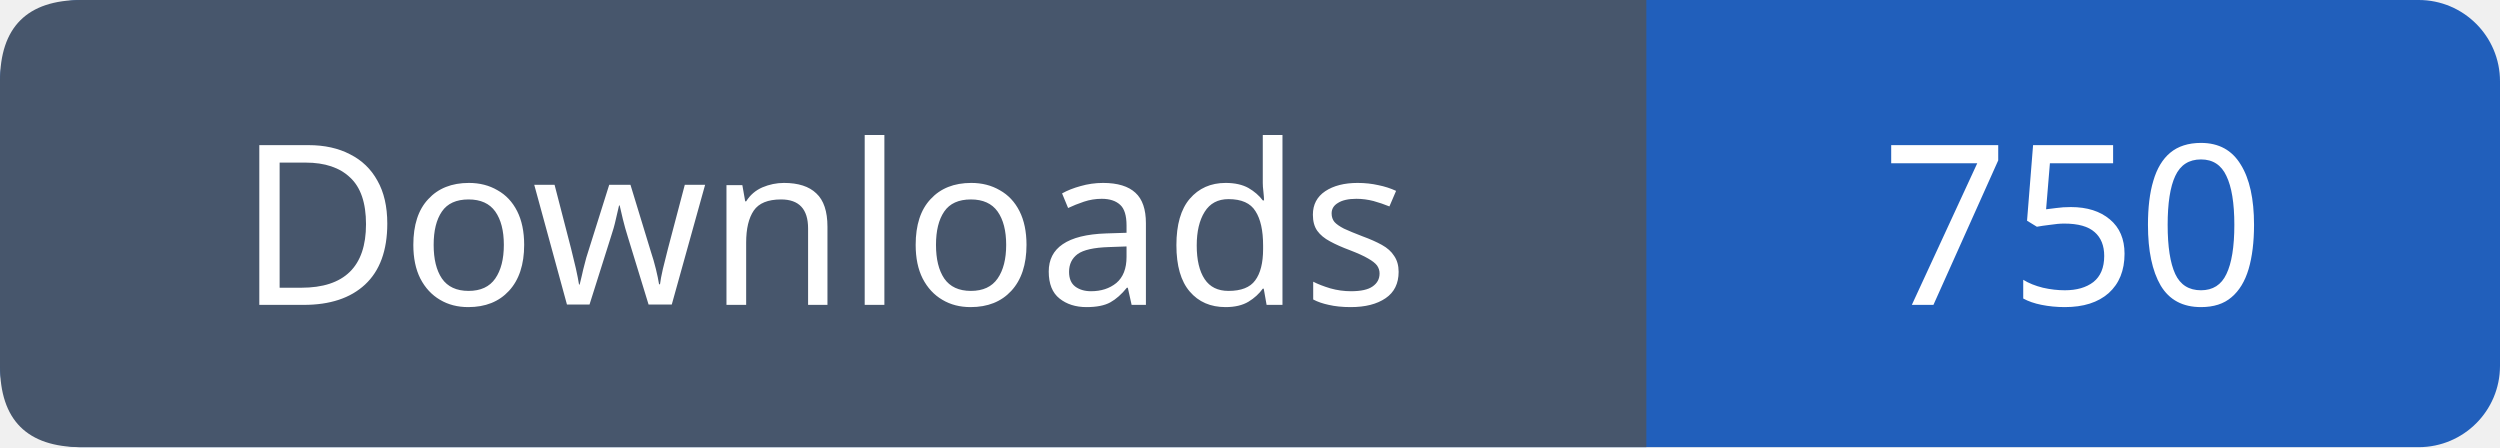
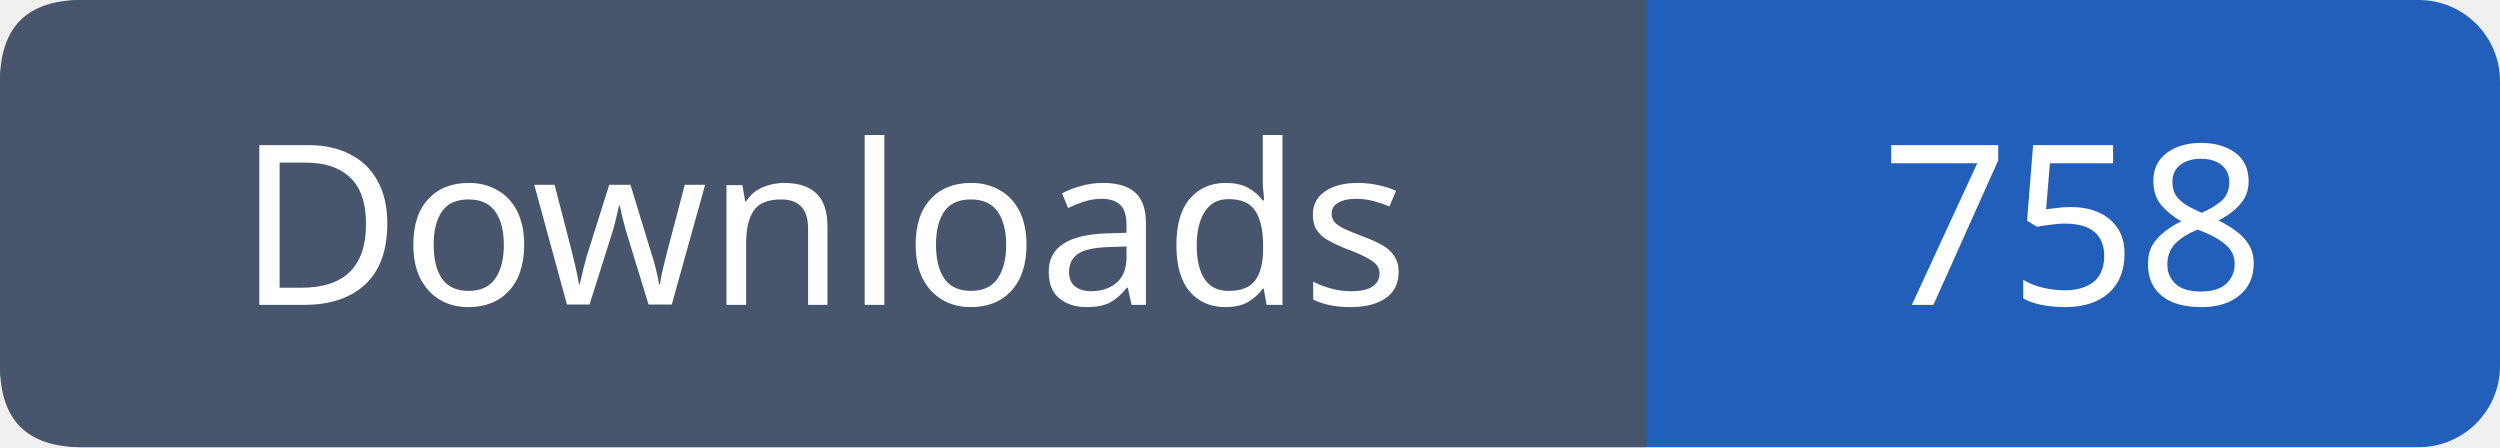
- <svg xmlns="http://www.w3.org/2000/svg" width="123" height="22" role="img" aria-label="Downloads: 750">
+ <svg xmlns="http://www.w3.org/2000/svg" width="123" height="22" role="img" aria-label="Downloads: 758">
  <rect width="123" height="22" rx="4" fill="#215fbb" />
  <path fill="#47566c" d="M4 0h77v22H4q-4 0-4-4V4q0-4 4-4" />
  <g font-family="Verdana,sans-serif" font-size="11" fill="white" text-anchor="middle">
    <text x="40.5" y="15">Downloads</text>
-     <text x="102.0" y="15">750</text>
+     <text x="102.0" y="15">758</text>
  </g>
</svg>
